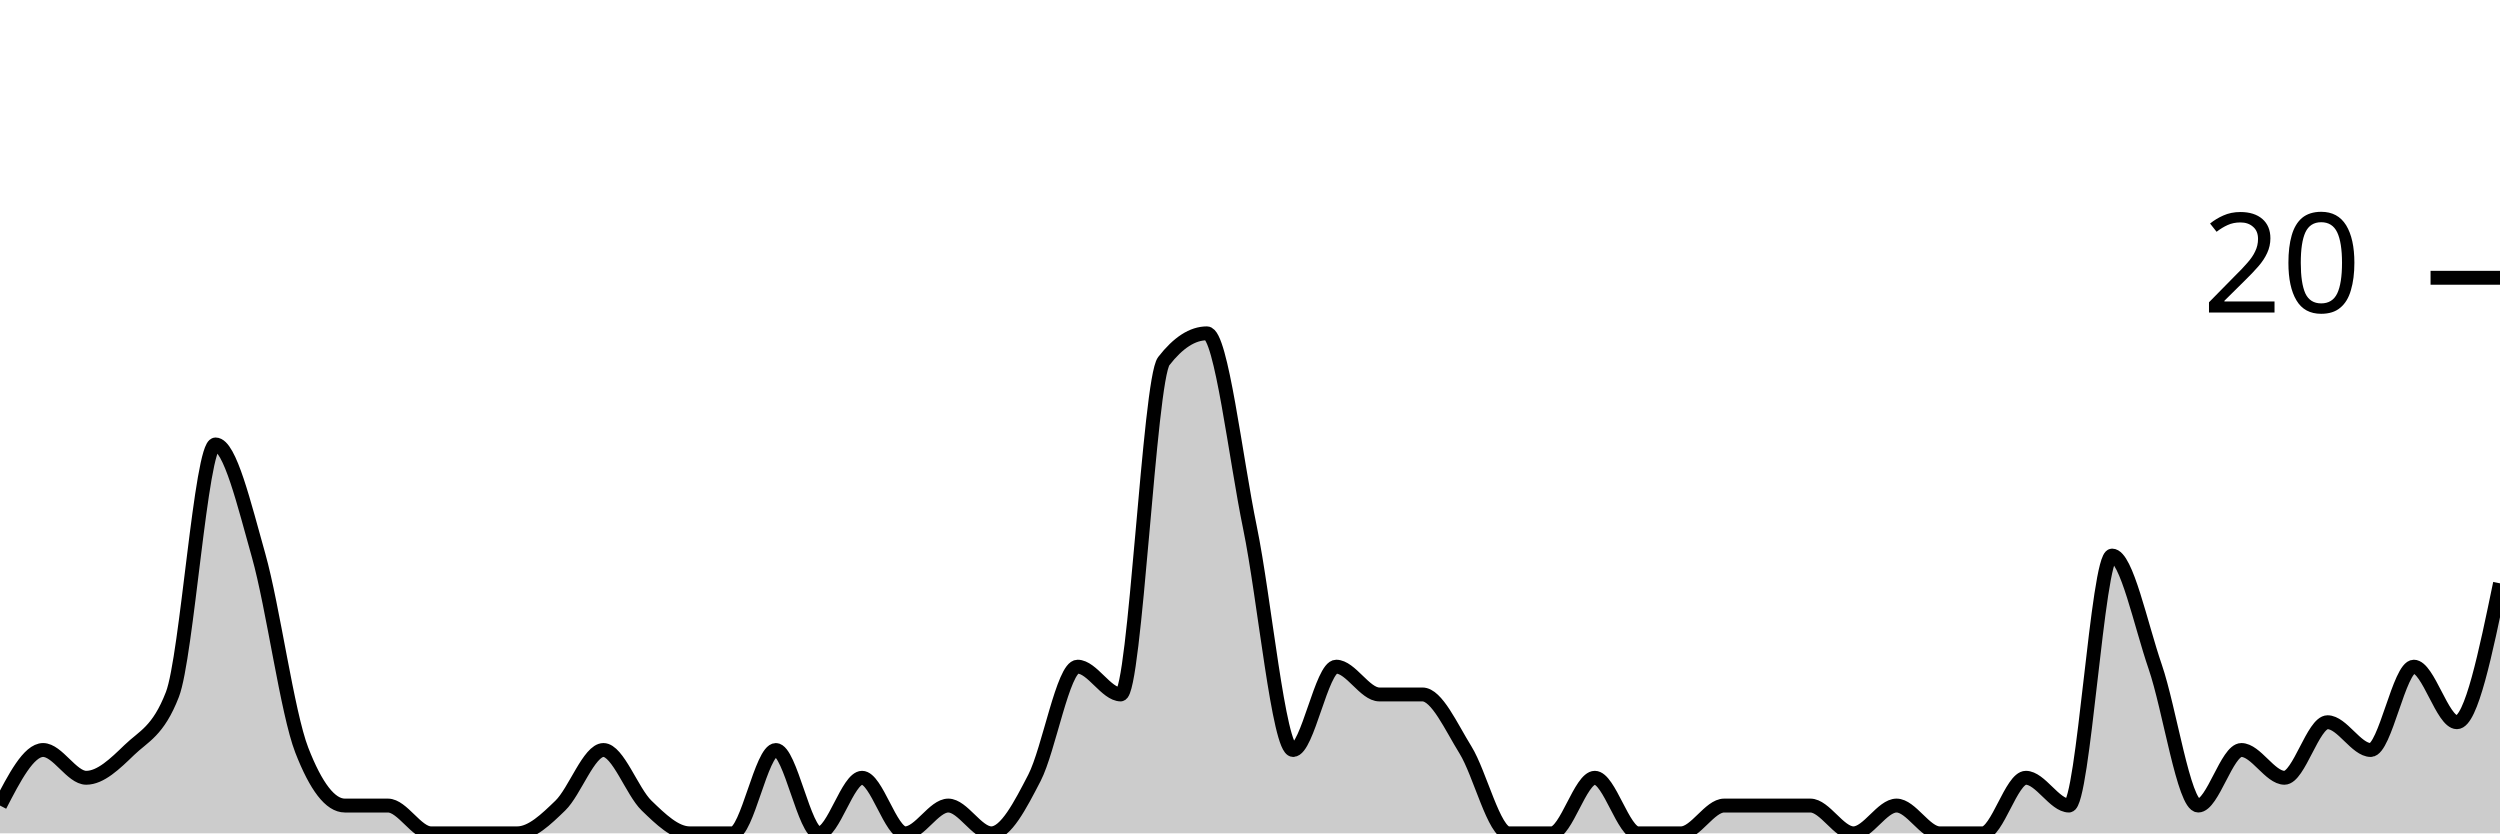
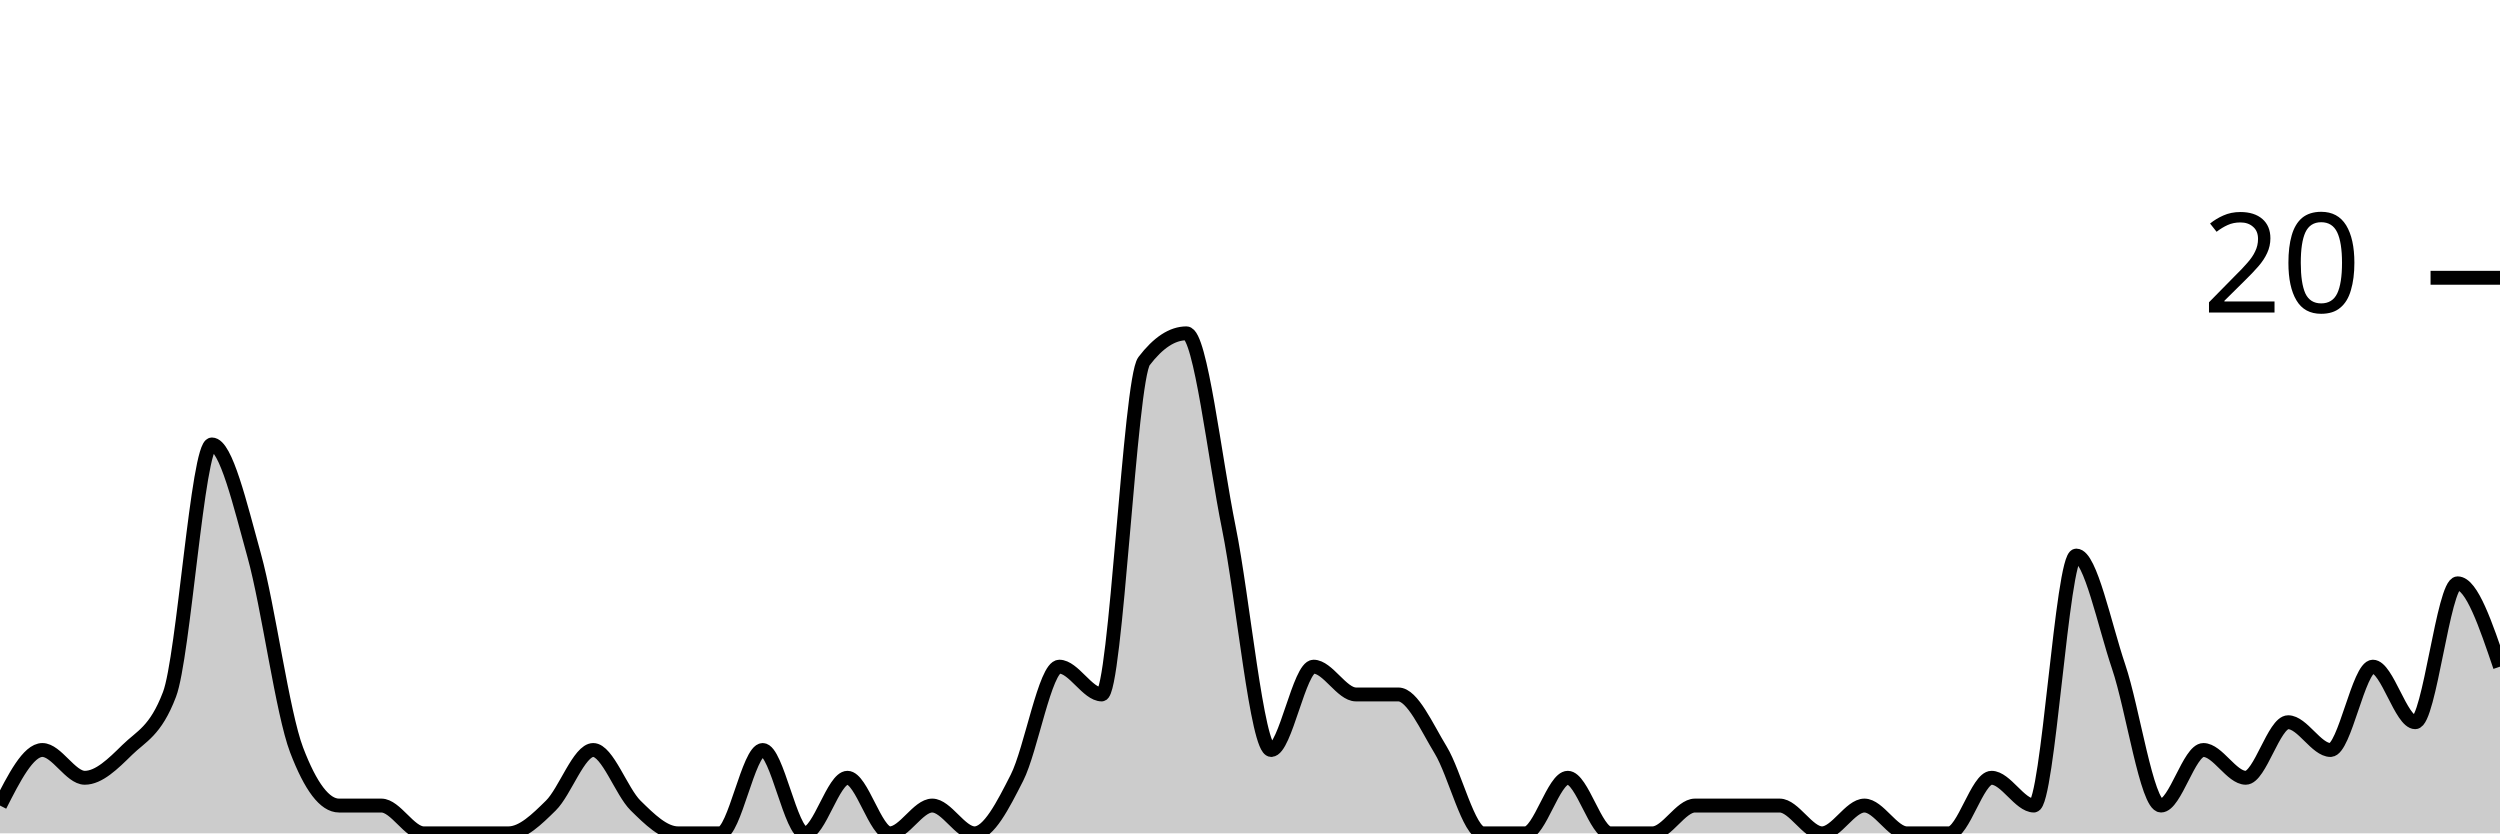
<svg xmlns="http://www.w3.org/2000/svg" viewBox="0 0 180 60">
  <g transform="translate(0,20)">
-     <path class="area" fill="rgba(0, 0, 0, 0.2)" d="M0,38C1.034,36,2.069,34,3.103,34C4.138,34,5.172,36,6.207,36C7.241,36,8.276,35,9.31,34C10.345,33,11.379,32.667,12.414,30C13.448,27.333,14.483,12,15.517,12C16.552,12,17.586,16.333,18.621,20C19.655,23.667,20.69,31.333,21.724,34C22.759,36.667,23.793,38,24.828,38C25.862,38,26.897,38,27.931,38C28.966,38,30,40,31.034,40C32.069,40,33.103,40,34.138,40C35.172,40,36.207,40,37.241,40C38.276,40,39.31,39,40.345,38C41.379,37,42.414,34,43.448,34C44.483,34,45.517,37,46.552,38C47.586,39,48.621,40,49.655,40C50.69,40,51.724,40,52.759,40C53.793,40,54.828,34,55.862,34C56.897,34,57.931,40,58.966,40C60,40,61.034,36,62.069,36C63.103,36,64.138,40,65.172,40C66.207,40,67.241,38,68.276,38C69.31,38,70.345,40,71.379,40C72.414,40,73.448,38,74.483,36C75.517,34,76.552,28,77.586,28C78.621,28,79.655,30,80.69,30C81.724,30,82.759,7.333,83.793,6C84.828,4.667,85.862,4,86.897,4C87.931,4,88.966,13,90,18C91.034,23,92.069,34,93.103,34C94.138,34,95.172,28,96.207,28C97.241,28,98.276,30,99.31,30C100.345,30,101.379,30,102.414,30C103.448,30,104.483,32.333,105.517,34C106.552,35.667,107.586,40,108.621,40C109.655,40,110.69,40,111.724,40C112.759,40,113.793,36,114.828,36C115.862,36,116.897,40,117.931,40C118.966,40,120,40,121.034,40C122.069,40,123.103,38,124.138,38C125.172,38,126.207,38,127.241,38C128.276,38,129.31,38,130.345,38C131.379,38,132.414,40,133.448,40C134.483,40,135.517,38,136.552,38C137.586,38,138.621,40,139.655,40C140.69,40,141.724,40,142.759,40C143.793,40,144.828,36,145.862,36C146.897,36,147.931,38,148.966,38C150,38,151.034,20,152.069,20C153.103,20,154.138,25,155.172,28C156.207,31,157.241,38,158.276,38C159.31,38,160.345,34,161.379,34C162.414,34,163.448,36,164.483,36C165.517,36,166.552,32,167.586,32C168.621,32,169.655,34,170.69,34C171.724,34,172.759,28,173.793,28C174.828,28,175.862,32,176.897,32C177.931,32,178.966,27,180,22L180,40C178.966,40,177.931,40,176.897,40C175.862,40,174.828,40,173.793,40C172.759,40,171.724,40,170.69,40C169.655,40,168.621,40,167.586,40C166.552,40,165.517,40,164.483,40C163.448,40,162.414,40,161.379,40C160.345,40,159.31,40,158.276,40C157.241,40,156.207,40,155.172,40C154.138,40,153.103,40,152.069,40C151.034,40,150,40,148.966,40C147.931,40,146.897,40,145.862,40C144.828,40,143.793,40,142.759,40C141.724,40,140.69,40,139.655,40C138.621,40,137.586,40,136.552,40C135.517,40,134.483,40,133.448,40C132.414,40,131.379,40,130.345,40C129.31,40,128.276,40,127.241,40C126.207,40,125.172,40,124.138,40C123.103,40,122.069,40,121.034,40C120,40,118.966,40,117.931,40C116.897,40,115.862,40,114.828,40C113.793,40,112.759,40,111.724,40C110.69,40,109.655,40,108.621,40C107.586,40,106.552,40,105.517,40C104.483,40,103.448,40,102.414,40C101.379,40,100.345,40,99.31,40C98.276,40,97.241,40,96.207,40C95.172,40,94.138,40,93.103,40C92.069,40,91.034,40,90,40C88.966,40,87.931,40,86.897,40C85.862,40,84.828,40,83.793,40C82.759,40,81.724,40,80.69,40C79.655,40,78.621,40,77.586,40C76.552,40,75.517,40,74.483,40C73.448,40,72.414,40,71.379,40C70.345,40,69.31,40,68.276,40C67.241,40,66.207,40,65.172,40C64.138,40,63.103,40,62.069,40C61.034,40,60,40,58.966,40C57.931,40,56.897,40,55.862,40C54.828,40,53.793,40,52.759,40C51.724,40,50.69,40,49.655,40C48.621,40,47.586,40,46.552,40C45.517,40,44.483,40,43.448,40C42.414,40,41.379,40,40.345,40C39.31,40,38.276,40,37.241,40C36.207,40,35.172,40,34.138,40C33.103,40,32.069,40,31.034,40C30,40,28.966,40,27.931,40C26.897,40,25.862,40,24.828,40C23.793,40,22.759,40,21.724,40C20.69,40,19.655,40,18.621,40C17.586,40,16.552,40,15.517,40C14.483,40,13.448,40,12.414,40C11.379,40,10.345,40,9.31,40C8.276,40,7.241,40,6.207,40C5.172,40,4.138,40,3.103,40C2.069,40,1.034,40,0,40Z" />
-     <path class="line" stroke="black" fill="none" d="M0,38C1.034,36,2.069,34,3.103,34C4.138,34,5.172,36,6.207,36C7.241,36,8.276,35,9.31,34C10.345,33,11.379,32.667,12.414,30C13.448,27.333,14.483,12,15.517,12C16.552,12,17.586,16.333,18.621,20C19.655,23.667,20.69,31.333,21.724,34C22.759,36.667,23.793,38,24.828,38C25.862,38,26.897,38,27.931,38C28.966,38,30,40,31.034,40C32.069,40,33.103,40,34.138,40C35.172,40,36.207,40,37.241,40C38.276,40,39.31,39,40.345,38C41.379,37,42.414,34,43.448,34C44.483,34,45.517,37,46.552,38C47.586,39,48.621,40,49.655,40C50.69,40,51.724,40,52.759,40C53.793,40,54.828,34,55.862,34C56.897,34,57.931,40,58.966,40C60,40,61.034,36,62.069,36C63.103,36,64.138,40,65.172,40C66.207,40,67.241,38,68.276,38C69.31,38,70.345,40,71.379,40C72.414,40,73.448,38,74.483,36C75.517,34,76.552,28,77.586,28C78.621,28,79.655,30,80.69,30C81.724,30,82.759,7.333,83.793,6C84.828,4.667,85.862,4,86.897,4C87.931,4,88.966,13,90,18C91.034,23,92.069,34,93.103,34C94.138,34,95.172,28,96.207,28C97.241,28,98.276,30,99.31,30C100.345,30,101.379,30,102.414,30C103.448,30,104.483,32.333,105.517,34C106.552,35.667,107.586,40,108.621,40C109.655,40,110.69,40,111.724,40C112.759,40,113.793,36,114.828,36C115.862,36,116.897,40,117.931,40C118.966,40,120,40,121.034,40C122.069,40,123.103,38,124.138,38C125.172,38,126.207,38,127.241,38C128.276,38,129.31,38,130.345,38C131.379,38,132.414,40,133.448,40C134.483,40,135.517,38,136.552,38C137.586,38,138.621,40,139.655,40C140.69,40,141.724,40,142.759,40C143.793,40,144.828,36,145.862,36C146.897,36,147.931,38,148.966,38C150,38,151.034,20,152.069,20C153.103,20,154.138,25,155.172,28C156.207,31,157.241,38,158.276,38C159.31,38,160.345,34,161.379,34C162.414,34,163.448,36,164.483,36C165.517,36,166.552,32,167.586,32C168.621,32,169.655,34,170.69,34C171.724,34,172.759,28,173.793,28C174.828,28,175.862,32,176.897,32C177.931,32,178.966,27,180,22" />
+     <path class="area" fill="rgba(0, 0, 0, 0.2)" d="M0,38C1.017,36,2.034,34,3.051,34C4.068,34,5.085,36,6.102,36C7.119,36,8.136,35,9.153,34C10.169,33,11.186,32.667,12.203,30C13.22,27.333,14.237,12,15.254,12C16.271,12,17.288,16.333,18.305,20C19.322,23.667,20.339,31.333,21.356,34C22.373,36.667,23.39,38,24.407,38C25.424,38,26.441,38,27.458,38C28.475,38,29.492,40,30.508,40C31.525,40,32.542,40,33.559,40C34.576,40,35.593,40,36.61,40C37.627,40,38.644,39,39.661,38C40.678,37,41.695,34,42.712,34C43.729,34,44.746,37,45.763,38C46.78,39,47.797,40,48.814,40C49.831,40,50.847,40,51.864,40C52.881,40,53.898,34,54.915,34C55.932,34,56.949,40,57.966,40C58.983,40,60,36,61.017,36C62.034,36,63.051,40,64.068,40C65.085,40,66.102,38,67.119,38C68.136,38,69.153,40,70.169,40C71.186,40,72.203,38,73.22,36C74.237,34,75.254,28,76.271,28C77.288,28,78.305,30,79.322,30C80.339,30,81.356,7.333,82.373,6C83.39,4.667,84.407,4,85.424,4C86.441,4,87.458,13,88.475,18C89.492,23,90.508,34,91.525,34C92.542,34,93.559,28,94.576,28C95.593,28,96.61,30,97.627,30C98.644,30,99.661,30,100.678,30C101.695,30,102.712,32.333,103.729,34C104.746,35.667,105.763,40,106.78,40C107.797,40,108.814,40,109.831,40C110.847,40,111.864,36,112.881,36C113.898,36,114.915,40,115.932,40C116.949,40,117.966,40,118.983,40C120,40,121.017,38,122.034,38C123.051,38,124.068,38,125.085,38C126.102,38,127.119,38,128.136,38C129.153,38,130.169,40,131.186,40C132.203,40,133.22,38,134.237,38C135.254,38,136.271,40,137.288,40C138.305,40,139.322,40,140.339,40C141.356,40,142.373,36,143.39,36C144.407,36,145.424,38,146.441,38C147.458,38,148.475,20,149.492,20C150.508,20,151.525,25,152.542,28C153.559,31,154.576,38,155.593,38C156.61,38,157.627,34,158.644,34C159.661,34,160.678,36,161.695,36C162.712,36,163.729,32,164.746,32C165.763,32,166.78,34,167.797,34C168.814,34,169.831,28,170.847,28C171.864,28,172.881,32,173.898,32C174.915,32,175.932,22,176.949,22C177.966,22,178.983,25,180,28L180,40C178.983,40,177.966,40,176.949,40C175.932,40,174.915,40,173.898,40C172.881,40,171.864,40,170.847,40C169.831,40,168.814,40,167.797,40C166.78,40,165.763,40,164.746,40C163.729,40,162.712,40,161.695,40C160.678,40,159.661,40,158.644,40C157.627,40,156.61,40,155.593,40C154.576,40,153.559,40,152.542,40C151.525,40,150.508,40,149.492,40C148.475,40,147.458,40,146.441,40C145.424,40,144.407,40,143.39,40C142.373,40,141.356,40,140.339,40C139.322,40,138.305,40,137.288,40C136.271,40,135.254,40,134.237,40C133.22,40,132.203,40,131.186,40C130.169,40,129.153,40,128.136,40C127.119,40,126.102,40,125.085,40C124.068,40,123.051,40,122.034,40C121.017,40,120,40,118.983,40C117.966,40,116.949,40,115.932,40C114.915,40,113.898,40,112.881,40C111.864,40,110.847,40,109.831,40C108.814,40,107.797,40,106.78,40C105.763,40,104.746,40,103.729,40C102.712,40,101.695,40,100.678,40C99.661,40,98.644,40,97.627,40C96.61,40,95.593,40,94.576,40C93.559,40,92.542,40,91.525,40C90.508,40,89.492,40,88.475,40C87.458,40,86.441,40,85.424,40C84.407,40,83.39,40,82.373,40C81.356,40,80.339,40,79.322,40C78.305,40,77.288,40,76.271,40C75.254,40,74.237,40,73.22,40C72.203,40,71.186,40,70.169,40C69.153,40,68.136,40,67.119,40C66.102,40,65.085,40,64.068,40C63.051,40,62.034,40,61.017,40C60,40,58.983,40,57.966,40C56.949,40,55.932,40,54.915,40C53.898,40,52.881,40,51.864,40C50.847,40,49.831,40,48.814,40C47.797,40,46.78,40,45.763,40C44.746,40,43.729,40,42.712,40C41.695,40,40.678,40,39.661,40C38.644,40,37.627,40,36.61,40C35.593,40,34.576,40,33.559,40C32.542,40,31.525,40,30.508,40C29.492,40,28.475,40,27.458,40C26.441,40,25.424,40,24.407,40C23.39,40,22.373,40,21.356,40C20.339,40,19.322,40,18.305,40C17.288,40,16.271,40,15.254,40C14.237,40,13.22,40,12.203,40C11.186,40,10.169,40,9.153,40C8.136,40,7.119,40,6.102,40C5.085,40,4.068,40,3.051,40C2.034,40,1.017,40,0,40Z" />
+     <path class="line" stroke="black" fill="none" d="M0,38C1.017,36,2.034,34,3.051,34C4.068,34,5.085,36,6.102,36C7.119,36,8.136,35,9.153,34C10.169,33,11.186,32.667,12.203,30C13.22,27.333,14.237,12,15.254,12C16.271,12,17.288,16.333,18.305,20C19.322,23.667,20.339,31.333,21.356,34C22.373,36.667,23.39,38,24.407,38C25.424,38,26.441,38,27.458,38C28.475,38,29.492,40,30.508,40C31.525,40,32.542,40,33.559,40C34.576,40,35.593,40,36.61,40C37.627,40,38.644,39,39.661,38C40.678,37,41.695,34,42.712,34C43.729,34,44.746,37,45.763,38C46.78,39,47.797,40,48.814,40C49.831,40,50.847,40,51.864,40C52.881,40,53.898,34,54.915,34C55.932,34,56.949,40,57.966,40C58.983,40,60,36,61.017,36C62.034,36,63.051,40,64.068,40C65.085,40,66.102,38,67.119,38C68.136,38,69.153,40,70.169,40C71.186,40,72.203,38,73.22,36C74.237,34,75.254,28,76.271,28C77.288,28,78.305,30,79.322,30C80.339,30,81.356,7.333,82.373,6C83.39,4.667,84.407,4,85.424,4C86.441,4,87.458,13,88.475,18C89.492,23,90.508,34,91.525,34C92.542,34,93.559,28,94.576,28C95.593,28,96.61,30,97.627,30C98.644,30,99.661,30,100.678,30C101.695,30,102.712,32.333,103.729,34C104.746,35.667,105.763,40,106.78,40C107.797,40,108.814,40,109.831,40C110.847,40,111.864,36,112.881,36C113.898,36,114.915,40,115.932,40C116.949,40,117.966,40,118.983,40C120,40,121.017,38,122.034,38C123.051,38,124.068,38,125.085,38C126.102,38,127.119,38,128.136,38C129.153,38,130.169,40,131.186,40C132.203,40,133.22,38,134.237,38C135.254,38,136.271,40,137.288,40C138.305,40,139.322,40,140.339,40C141.356,40,142.373,36,143.39,36C144.407,36,145.424,38,146.441,38C147.458,38,148.475,20,149.492,20C150.508,20,151.525,25,152.542,28C153.559,31,154.576,38,155.593,38C156.61,38,157.627,34,158.644,34C159.661,34,160.678,36,161.695,36C162.712,36,163.729,32,164.746,32C165.763,32,166.78,34,167.797,34C168.814,34,169.831,28,170.847,28C171.864,28,172.881,32,173.898,32C174.915,32,175.932,22,176.949,22C177.966,22,178.983,25,180,28" />
    <path class="axis-ceiling" stroke-width="1" stroke="black" fill="none" d="M175,0L180,0" />
    <text class="axis-ceiling-label" font-family="sans-serif" text-anchor="end" font-size="10px" x="170" y="2.5">20</text>
  </g>
</svg>
